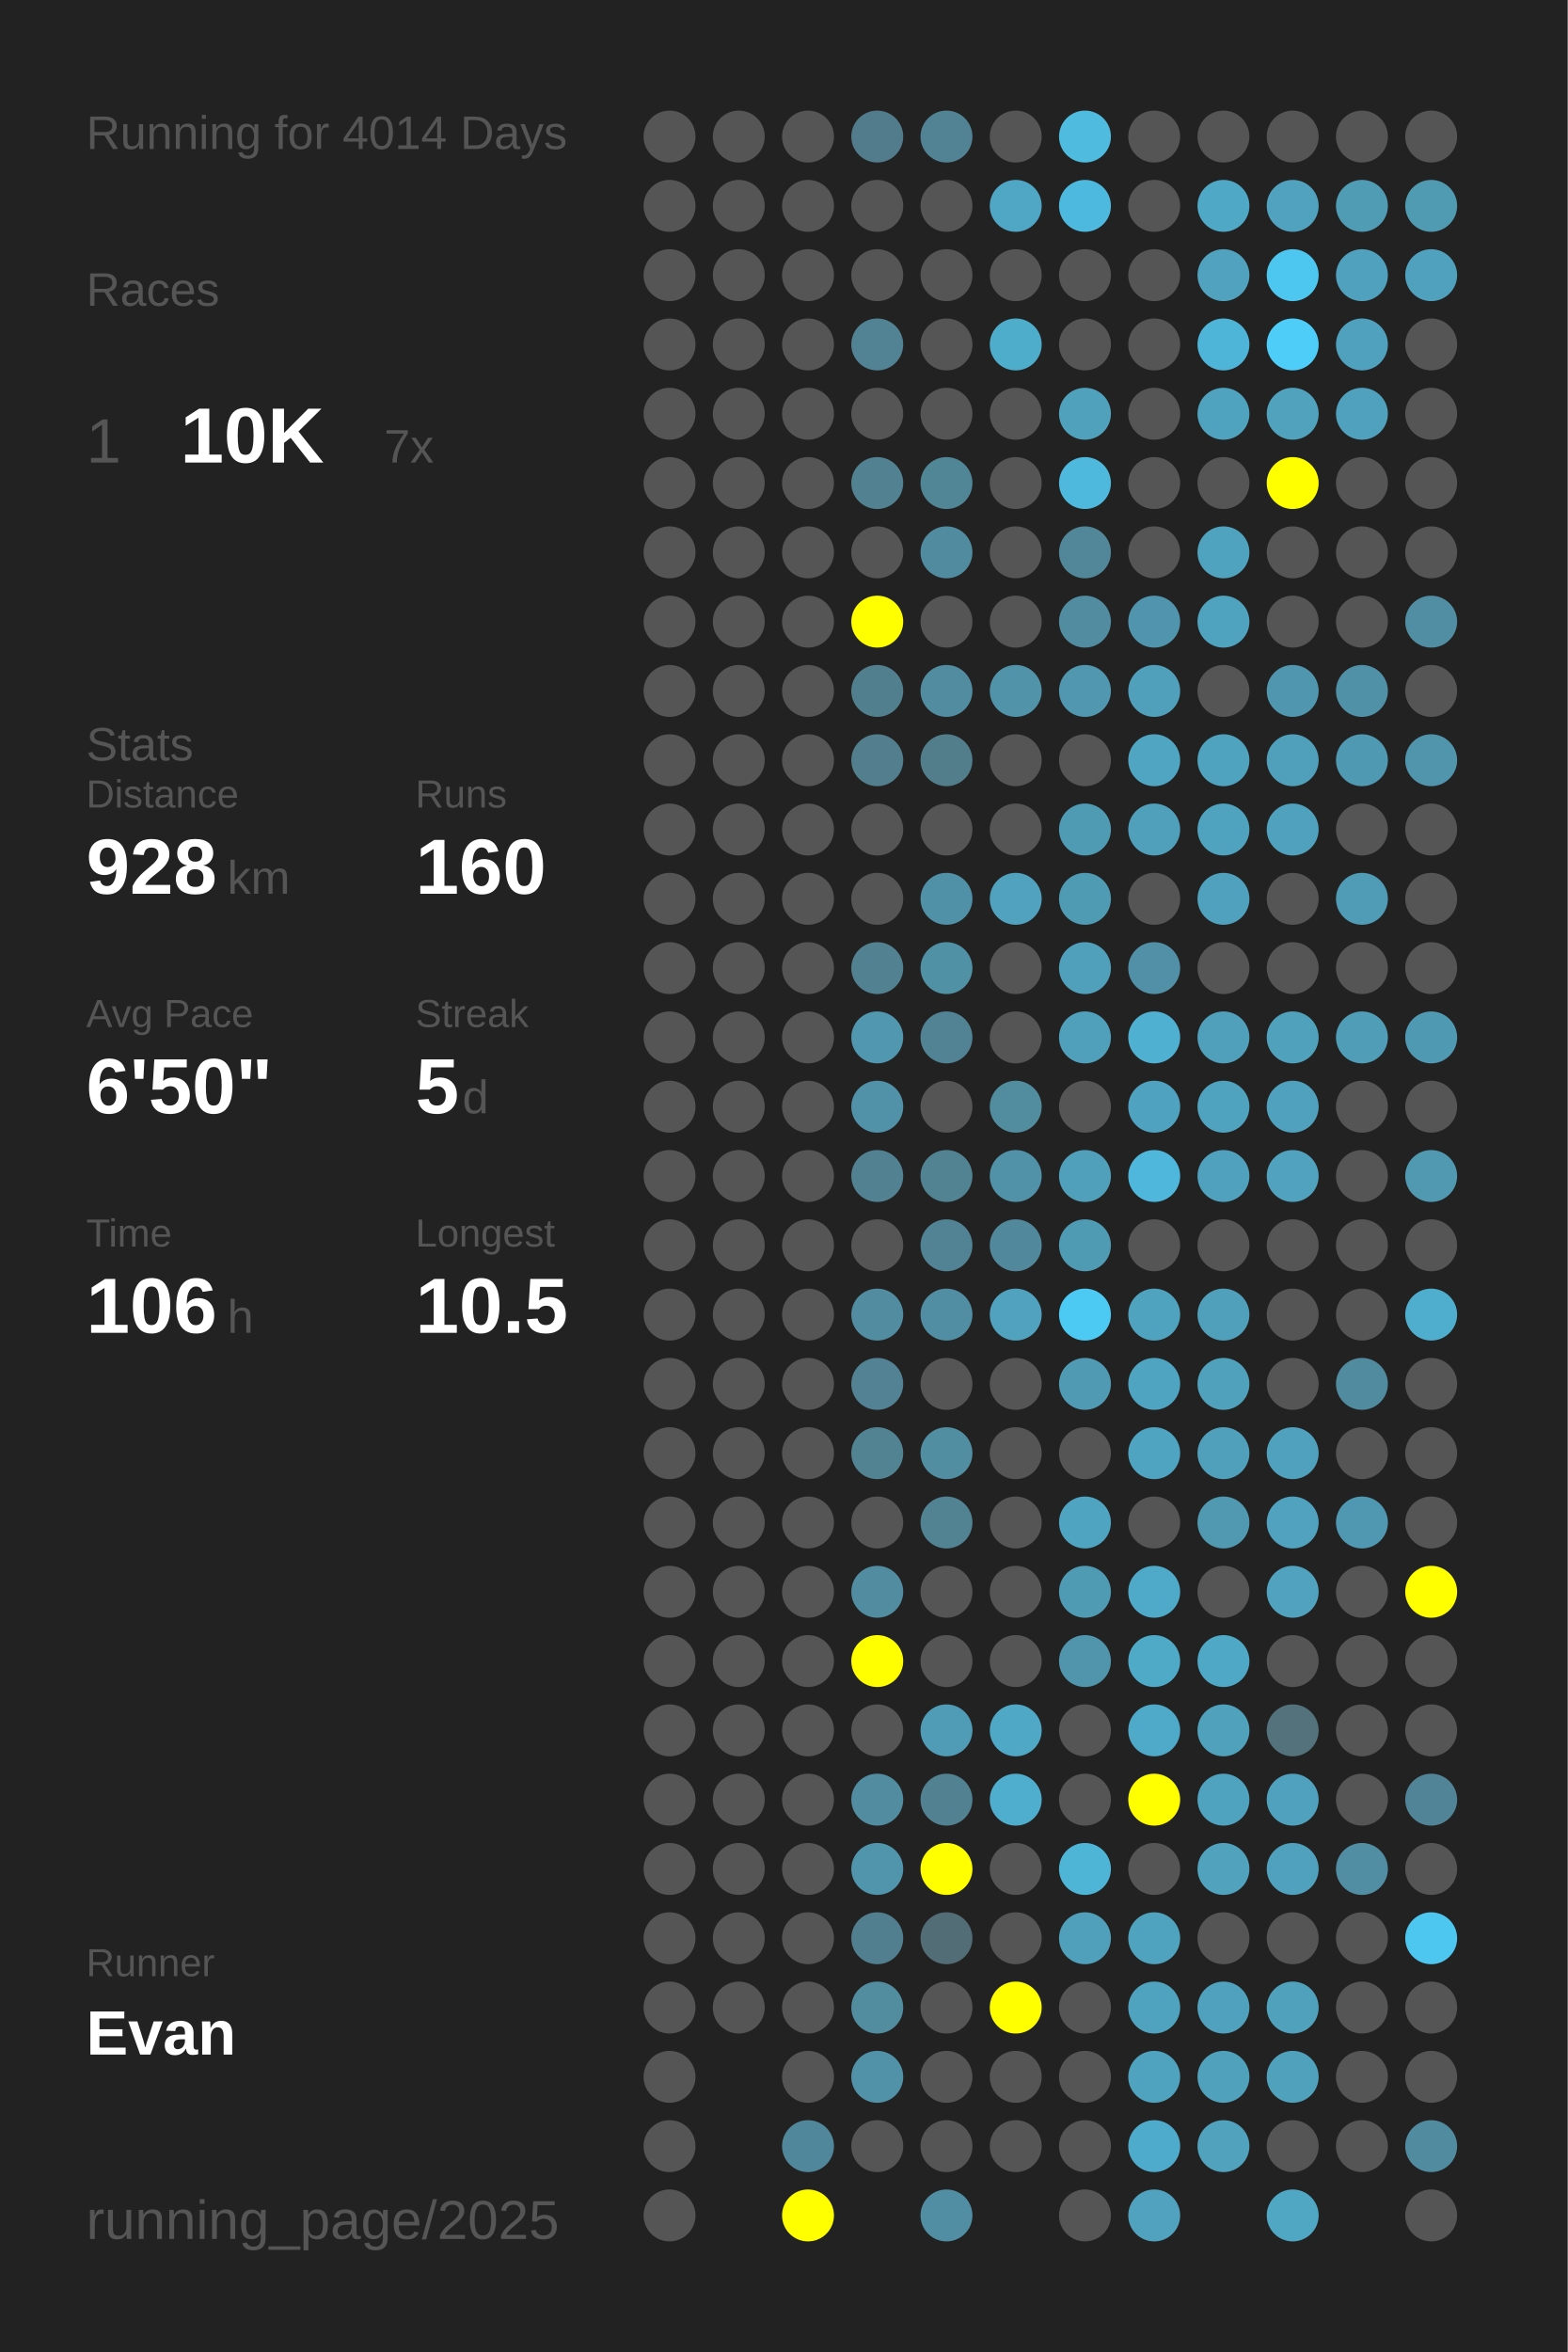
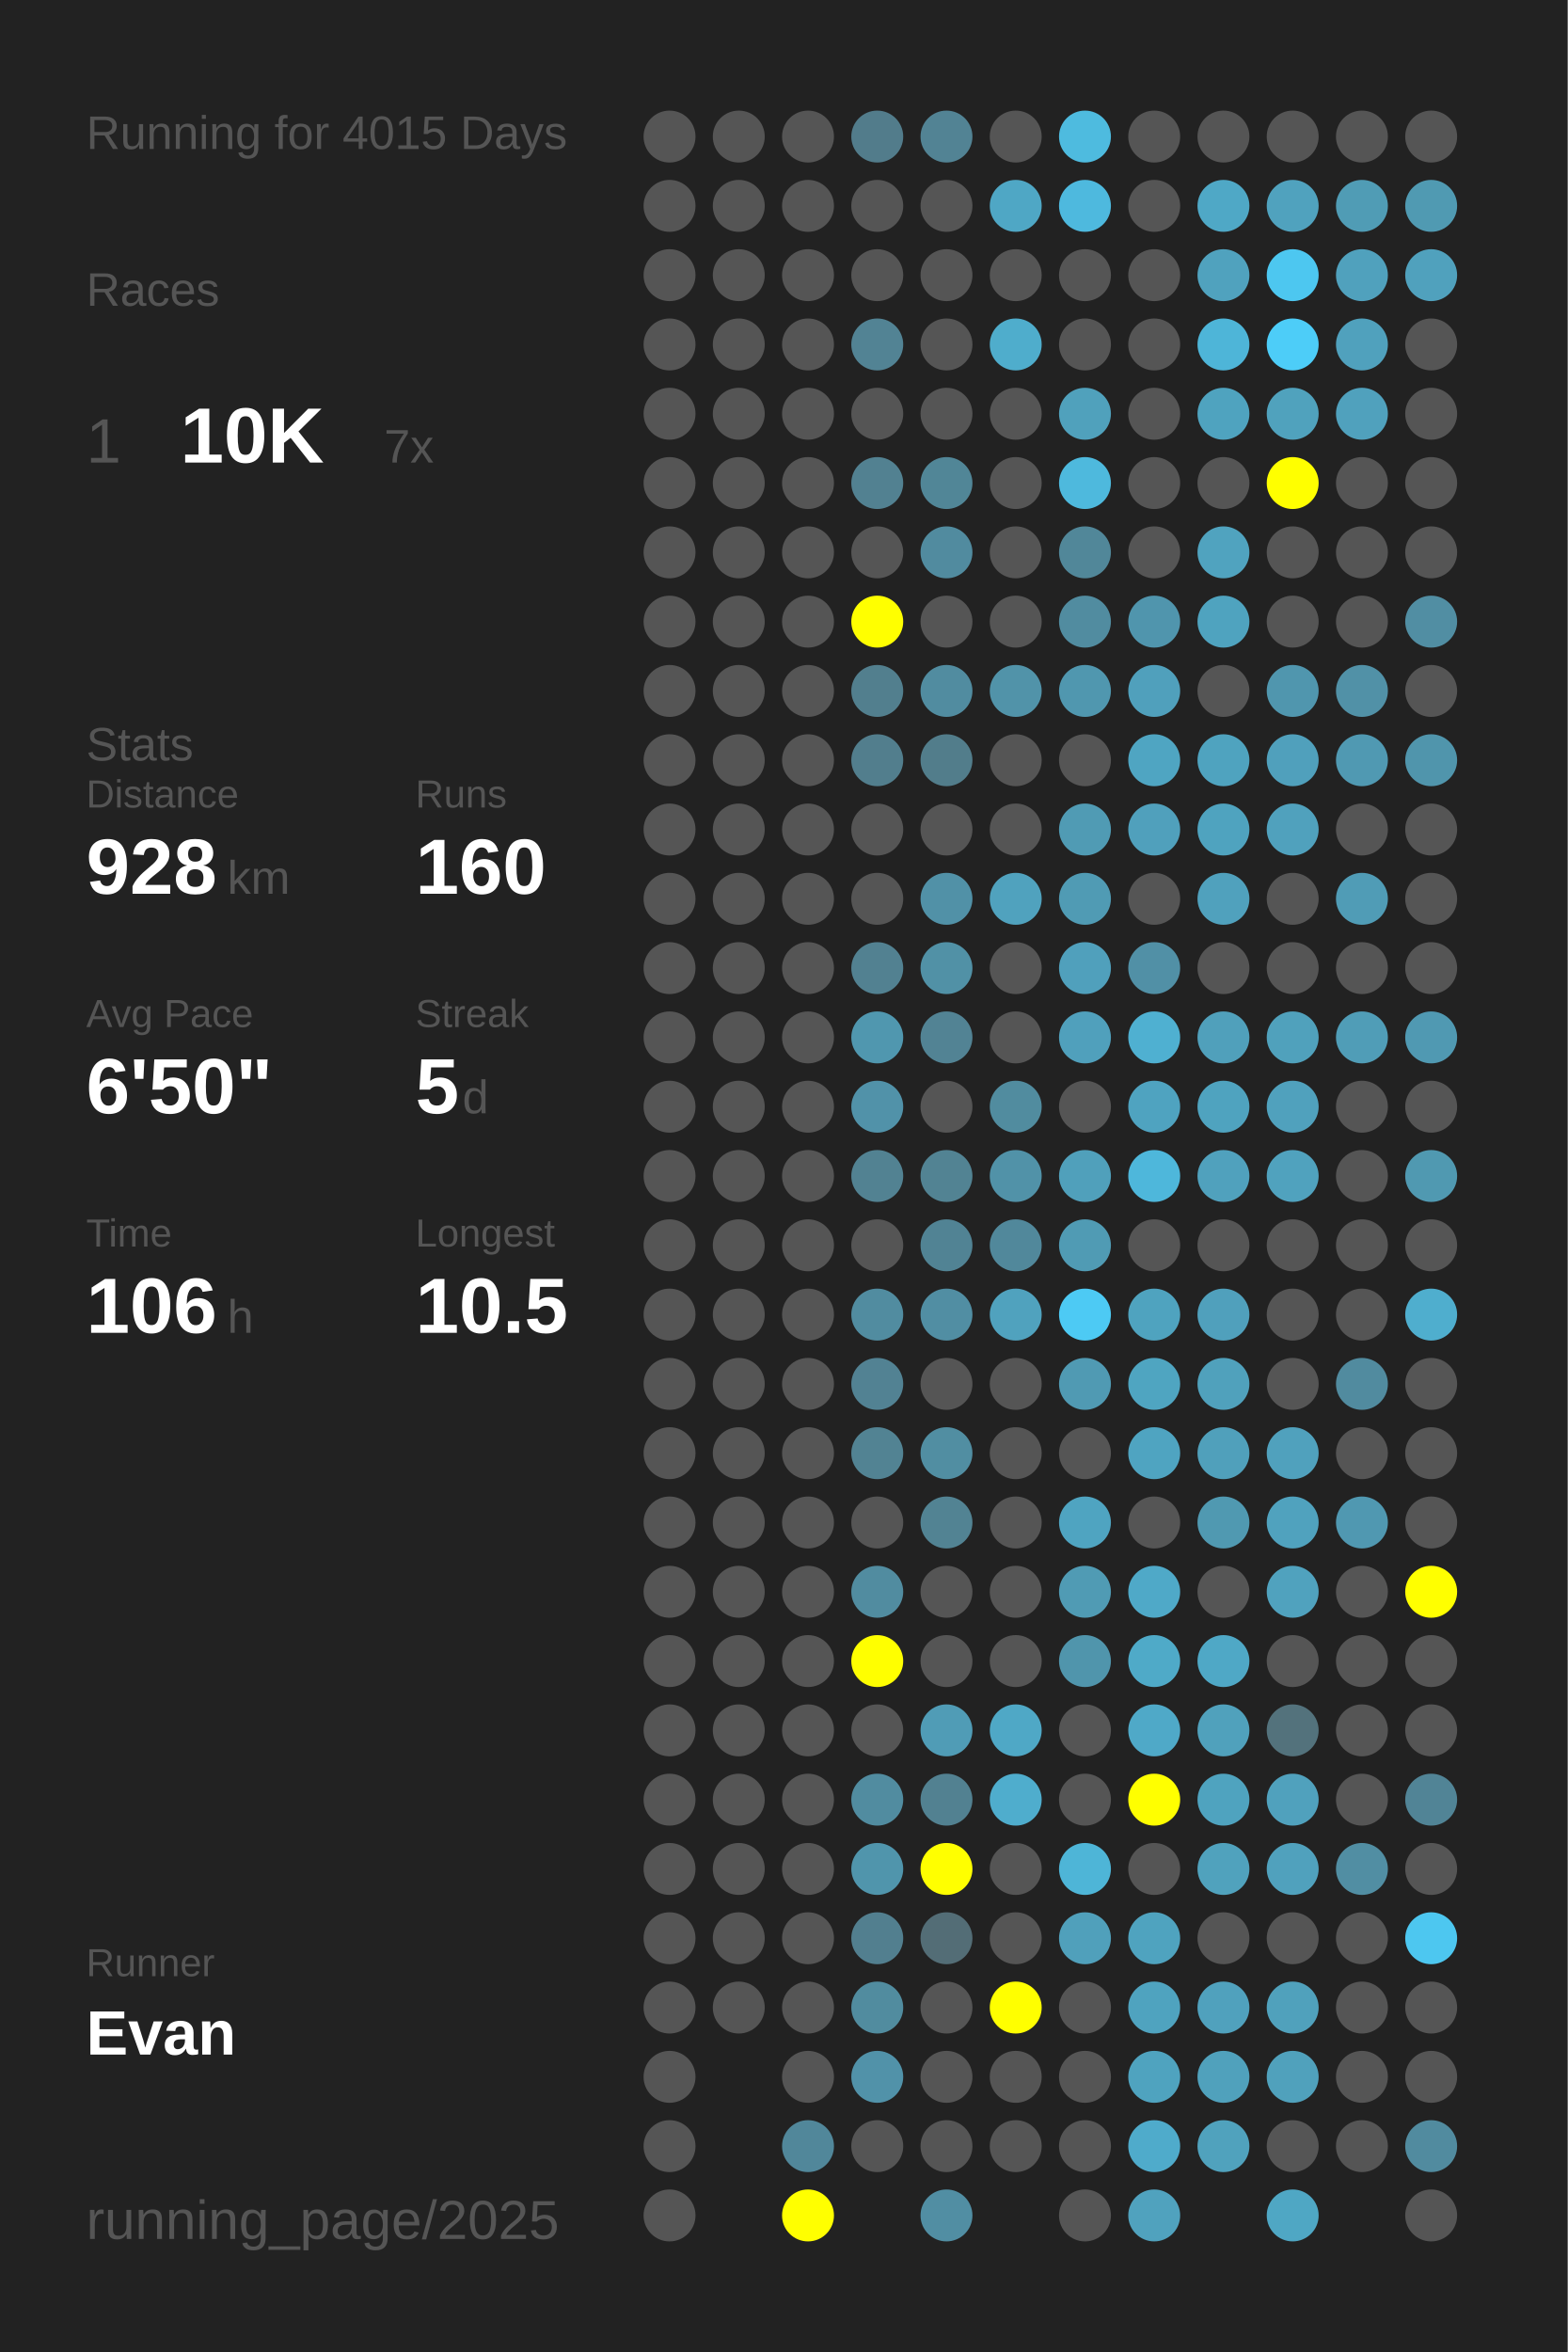
<svg xmlns="http://www.w3.org/2000/svg" baseProfile="full" height="300mm" version="1.1" viewBox="0,0,200,300" width="200mm">
  <defs />
  <rect fill="#222222" height="300" width="200" x="0" y="0" />
-   <text fill="#555555" style="font-size:6px; font-family:Arial;" x="11" y="19">Running for 4014 Days</text>
+   <text fill="#555555" style="font-size:6px; font-family:Arial;" x="11" y="19">Running for 4015 Days</text>
  <text fill="#555555" style="font-size:6px; font-family:Arial;" x="11" y="39">Races</text>
  <text fill="#555555" style="font-size:8px; font-family:Arial;" x="11" y="59">1</text>
  <text fill="#FFFFFF" style="font-size:10px; font-family:Arial; font-weight:bold;" x="23" y="59">10K</text>
  <text fill="#555555" style="font-size:6px; font-family:Arial;" x="49" y="59">7x</text>
  <text fill="#555555" style="font-size:6px; font-family:Arial;" x="11" y="97">Stats</text>
  <text fill="#555555" style="font-size:5px; font-family:Arial;" x="11" y="103">Distance</text>
  <text fill="#FFFFFF" style="font-size:10px; font-family:Arial; font-weight:bold;" x="11" y="114">928</text>
  <text fill="#555555" style="font-size:6px; font-family:Arial;" x="29" y="114">km</text>
  <text fill="#555555" style="font-size:5px; font-family:Arial;" x="53" y="103">Runs</text>
  <text fill="#FFFFFF" style="font-size:10px; font-family:Arial; font-weight:bold;" x="53" y="114">160</text>
  <text fill="#555555" style="font-size:5px; font-family:Arial;" x="11" y="131">Avg Pace</text>
  <text fill="#FFFFFF" style="font-size:10px; font-family:Arial; font-weight:bold;" x="11" y="142">6'50"</text>
  <text fill="#555555" style="font-size:5px; font-family:Arial;" x="53" y="131">Streak</text>
  <text fill="#FFFFFF" style="font-size:10px; font-family:Arial; font-weight:bold;" x="53" y="142">5</text>
  <text fill="#555555" style="font-size:6px; font-family:Arial;" x="59" y="142">d</text>
  <text fill="#555555" style="font-size:5px; font-family:Arial;" x="11" y="159">Time</text>
  <text fill="#FFFFFF" style="font-size:10px; font-family:Arial; font-weight:bold;" x="11" y="170">106</text>
  <text fill="#555555" style="font-size:6px; font-family:Arial;" x="29" y="170">h</text>
  <text fill="#555555" style="font-size:5px; font-family:Arial;" x="53" y="159">Longest</text>
  <text fill="#FFFFFF" style="font-size:10px; font-family:Arial; font-weight:bold;" x="53" y="170">10.5</text>
  <text fill="#555555" style="font-size:5px; font-family:Arial;" x="11" y="252.065">Runner</text>
  <text fill="#FFFFFF" style="font-size:8px; font-family:Arial; font-weight:bold;" x="11" y="262.065">Evan</text>
  <text fill="#555555" style="font-size:7px; font-family:Arial;" x="11" y="285.581">running_page/2025</text>
  <circle cx="85.417" cy="17.419" fill="#555555" r="3.312" />
  <circle cx="85.417" cy="26.258" fill="#555555" r="3.312" />
  <circle cx="85.417" cy="35.097" fill="#555555" r="3.312" />
  <circle cx="85.417" cy="43.935" fill="#555555" r="3.312" />
  <circle cx="85.417" cy="52.774" fill="#555555" r="3.312" />
  <circle cx="85.417" cy="61.613" fill="#555555" r="3.312" />
  <circle cx="85.417" cy="70.452" fill="#555555" r="3.312" />
  <circle cx="85.417" cy="79.29" fill="#555555" r="3.312" />
  <circle cx="85.417" cy="88.129" fill="#555555" r="3.312" />
  <circle cx="85.417" cy="96.968" fill="#555555" r="3.312" />
  <circle cx="85.417" cy="105.806" fill="#555555" r="3.312" />
  <circle cx="85.417" cy="114.645" fill="#555555" r="3.312" />
  <circle cx="85.417" cy="123.484" fill="#555555" r="3.312" />
  <circle cx="85.417" cy="132.323" fill="#555555" r="3.312" />
  <circle cx="85.417" cy="141.161" fill="#555555" r="3.312" />
  <circle cx="85.417" cy="150" fill="#555555" r="3.312" />
  <circle cx="85.417" cy="158.839" fill="#555555" r="3.312" />
  <circle cx="85.417" cy="167.677" fill="#555555" r="3.312" />
  <circle cx="85.417" cy="176.516" fill="#555555" r="3.312" />
  <circle cx="85.417" cy="185.355" fill="#555555" r="3.312" />
  <circle cx="85.417" cy="194.194" fill="#555555" r="3.312" />
  <circle cx="85.417" cy="203.032" fill="#555555" r="3.312" />
  <circle cx="85.417" cy="211.871" fill="#555555" r="3.312" />
  <circle cx="85.417" cy="220.71" fill="#555555" r="3.312" />
  <circle cx="85.417" cy="229.548" fill="#555555" r="3.312" />
  <circle cx="85.417" cy="238.387" fill="#555555" r="3.312" />
  <circle cx="85.417" cy="247.226" fill="#555555" r="3.312" />
  <circle cx="85.417" cy="256.065" fill="#555555" r="3.312" />
  <circle cx="85.417" cy="264.903" fill="#555555" r="3.312" />
  <circle cx="85.417" cy="273.742" fill="#555555" r="3.312" />
  <circle cx="85.417" cy="282.581" fill="#555555" r="3.312" />
  <circle cx="94.25" cy="17.419" fill="#555555" r="3.312" />
  <circle cx="94.25" cy="26.258" fill="#555555" r="3.312" />
  <circle cx="94.25" cy="35.097" fill="#555555" r="3.312" />
  <circle cx="94.25" cy="43.935" fill="#555555" r="3.312" />
  <circle cx="94.25" cy="52.774" fill="#555555" r="3.312" />
  <circle cx="94.25" cy="61.613" fill="#555555" r="3.312" />
  <circle cx="94.25" cy="70.452" fill="#555555" r="3.312" />
  <circle cx="94.25" cy="79.29" fill="#555555" r="3.312" />
  <circle cx="94.25" cy="88.129" fill="#555555" r="3.312" />
  <circle cx="94.25" cy="96.968" fill="#555555" r="3.312" />
  <circle cx="94.25" cy="105.806" fill="#555555" r="3.312" />
  <circle cx="94.25" cy="114.645" fill="#555555" r="3.312" />
  <circle cx="94.25" cy="123.484" fill="#555555" r="3.312" />
  <circle cx="94.25" cy="132.323" fill="#555555" r="3.312" />
  <circle cx="94.25" cy="141.161" fill="#555555" r="3.312" />
  <circle cx="94.25" cy="150" fill="#555555" r="3.312" />
  <circle cx="94.25" cy="158.839" fill="#555555" r="3.312" />
  <circle cx="94.25" cy="167.677" fill="#555555" r="3.312" />
  <circle cx="94.25" cy="176.516" fill="#555555" r="3.312" />
  <circle cx="94.25" cy="185.355" fill="#555555" r="3.312" />
  <circle cx="94.25" cy="194.194" fill="#555555" r="3.312" />
  <circle cx="94.25" cy="203.032" fill="#555555" r="3.312" />
  <circle cx="94.25" cy="211.871" fill="#555555" r="3.312" />
  <circle cx="94.25" cy="220.71" fill="#555555" r="3.312" />
  <circle cx="94.25" cy="229.548" fill="#555555" r="3.312" />
  <circle cx="94.25" cy="238.387" fill="#555555" r="3.312" />
  <circle cx="94.25" cy="247.226" fill="#555555" r="3.312" />
  <circle cx="94.25" cy="256.065" fill="#555555" r="3.312" />
  <circle cx="103.083" cy="17.419" fill="#555555" r="3.312" />
  <circle cx="103.083" cy="26.258" fill="#555555" r="3.312" />
  <circle cx="103.083" cy="35.097" fill="#555555" r="3.312" />
  <circle cx="103.083" cy="43.935" fill="#555555" r="3.312" />
  <circle cx="103.083" cy="52.774" fill="#555555" r="3.312" />
  <circle cx="103.083" cy="61.613" fill="#555555" r="3.312" />
  <circle cx="103.083" cy="70.452" fill="#555555" r="3.312" />
  <circle cx="103.083" cy="79.29" fill="#555555" r="3.312" />
  <circle cx="103.083" cy="88.129" fill="#555555" r="3.312" />
  <circle cx="103.083" cy="96.968" fill="#555555" r="3.312" />
  <circle cx="103.083" cy="105.806" fill="#555555" r="3.312" />
  <circle cx="103.083" cy="114.645" fill="#555555" r="3.312" />
  <circle cx="103.083" cy="123.484" fill="#555555" r="3.312" />
  <circle cx="103.083" cy="132.323" fill="#555555" r="3.312" />
  <circle cx="103.083" cy="141.161" fill="#555555" r="3.312" />
  <circle cx="103.083" cy="150" fill="#555555" r="3.312" />
  <circle cx="103.083" cy="158.839" fill="#555555" r="3.312" />
  <circle cx="103.083" cy="167.677" fill="#555555" r="3.312" />
  <circle cx="103.083" cy="176.516" fill="#555555" r="3.312" />
  <circle cx="103.083" cy="185.355" fill="#555555" r="3.312" />
  <circle cx="103.083" cy="194.194" fill="#555555" r="3.312" />
  <circle cx="103.083" cy="203.032" fill="#555555" r="3.312" />
  <circle cx="103.083" cy="211.871" fill="#555555" r="3.312" />
  <circle cx="103.083" cy="220.71" fill="#555555" r="3.312" />
  <circle cx="103.083" cy="229.548" fill="#555555" r="3.312" />
  <circle cx="103.083" cy="238.387" fill="#555555" r="3.312" />
  <circle cx="103.083" cy="247.226" fill="#555555" r="3.312" />
  <circle cx="103.083" cy="256.065" fill="#555555" r="3.312" />
  <circle cx="103.083" cy="264.903" fill="#555555" r="3.312" />
  <circle cx="103.083" cy="273.742" fill="#51879a" r="3.312" />
  <circle cx="103.083" cy="282.581" fill="#FFFF00" r="3.312" />
  <circle cx="111.917" cy="17.419" fill="#527c8b" r="3.312" />
  <circle cx="111.917" cy="26.258" fill="#555555" r="3.312" />
  <circle cx="111.917" cy="35.097" fill="#555555" r="3.312" />
  <circle cx="111.917" cy="43.935" fill="#528394" r="3.312" />
  <circle cx="111.917" cy="52.774" fill="#555555" r="3.312" />
  <circle cx="111.917" cy="61.613" fill="#528191" r="3.312" />
  <circle cx="111.917" cy="70.452" fill="#555555" r="3.312" />
  <circle cx="111.917" cy="79.29" fill="#FFFF00" r="3.312" />
  <circle cx="111.917" cy="88.129" fill="#527f8e" r="3.312" />
  <circle cx="111.917" cy="96.968" fill="#527e8d" r="3.312" />
  <circle cx="111.917" cy="105.806" fill="#555555" r="3.312" />
  <circle cx="111.917" cy="114.645" fill="#555555" r="3.312" />
  <circle cx="111.917" cy="123.484" fill="#528191" r="3.312" />
  <circle cx="111.917" cy="132.323" fill="#5097af" r="3.312" />
  <circle cx="111.917" cy="141.161" fill="#5192a9" r="3.312" />
  <circle cx="111.917" cy="150" fill="#528292" r="3.312" />
  <circle cx="111.917" cy="158.839" fill="#555555" r="3.312" />
  <circle cx="111.917" cy="167.677" fill="#518ca0" r="3.312" />
  <circle cx="111.917" cy="176.516" fill="#528293" r="3.312" />
  <circle cx="111.917" cy="185.355" fill="#528393" r="3.312" />
  <circle cx="111.917" cy="194.194" fill="#555555" r="3.312" />
  <circle cx="111.917" cy="203.032" fill="#518ca0" r="3.312" />
  <circle cx="111.917" cy="211.871" fill="#FFFF00" r="3.312" />
  <circle cx="111.917" cy="220.71" fill="#555555" r="3.312" />
  <circle cx="111.917" cy="229.548" fill="#518ca0" r="3.312" />
  <circle cx="111.917" cy="238.387" fill="#5095ac" r="3.312" />
  <circle cx="111.917" cy="247.226" fill="#527f8f" r="3.312" />
  <circle cx="111.917" cy="256.065" fill="#518c9f" r="3.312" />
  <circle cx="111.917" cy="264.903" fill="#5192a9" r="3.312" />
  <circle cx="111.917" cy="273.742" fill="#555555" r="3.312" />
  <circle cx="120.75" cy="17.419" fill="#528394" r="3.312" />
  <circle cx="120.75" cy="26.258" fill="#555555" r="3.312" />
  <circle cx="120.75" cy="35.097" fill="#555555" r="3.312" />
  <circle cx="120.75" cy="43.935" fill="#555555" r="3.312" />
  <circle cx="120.75" cy="52.774" fill="#555555" r="3.312" />
  <circle cx="120.75" cy="61.613" fill="#518697" r="3.312" />
  <circle cx="120.75" cy="70.452" fill="#518b9f" r="3.312" />
  <circle cx="120.75" cy="79.29" fill="#555555" r="3.312" />
  <circle cx="120.75" cy="88.129" fill="#518ca0" r="3.312" />
  <circle cx="120.75" cy="96.968" fill="#527d8b" r="3.312" />
  <circle cx="120.75" cy="105.806" fill="#555555" r="3.312" />
  <circle cx="120.75" cy="114.645" fill="#5191a7" r="3.312" />
  <circle cx="120.75" cy="123.484" fill="#5191a6" r="3.312" />
  <circle cx="120.75" cy="132.323" fill="#528394" r="3.312" />
  <circle cx="120.75" cy="141.161" fill="#555555" r="3.312" />
  <circle cx="120.75" cy="150" fill="#528393" r="3.312" />
  <circle cx="120.75" cy="158.839" fill="#518394" r="3.312" />
  <circle cx="120.75" cy="167.677" fill="#518ea3" r="3.312" />
  <circle cx="120.75" cy="176.516" fill="#555555" r="3.312" />
  <circle cx="120.75" cy="185.355" fill="#518ea2" r="3.312" />
  <circle cx="120.75" cy="194.194" fill="#528393" r="3.312" />
  <circle cx="120.75" cy="203.032" fill="#555555" r="3.312" />
  <circle cx="120.75" cy="211.871" fill="#555555" r="3.312" />
  <circle cx="120.75" cy="220.71" fill="#509cb6" r="3.312" />
  <circle cx="120.75" cy="229.548" fill="#528191" r="3.312" />
  <circle cx="120.75" cy="238.387" fill="#FFFF00" r="3.312" />
  <circle cx="120.75" cy="247.226" fill="#536d76" r="3.312" />
  <circle cx="120.75" cy="256.065" fill="#555555" r="3.312" />
  <circle cx="120.75" cy="264.903" fill="#555555" r="3.312" />
  <circle cx="120.75" cy="273.742" fill="#555555" r="3.312" />
  <circle cx="120.75" cy="282.581" fill="#518ea3" r="3.312" />
  <circle cx="129.583" cy="17.419" fill="#555555" r="3.312" />
  <circle cx="129.583" cy="26.258" fill="#4fa7c5" r="3.312" />
  <circle cx="129.583" cy="35.097" fill="#555555" r="3.312" />
  <circle cx="129.583" cy="43.935" fill="#4fadcc" r="3.312" />
  <circle cx="129.583" cy="52.774" fill="#555555" r="3.312" />
  <circle cx="129.583" cy="61.613" fill="#555555" r="3.312" />
  <circle cx="129.583" cy="70.452" fill="#555555" r="3.312" />
  <circle cx="129.583" cy="79.29" fill="#555555" r="3.312" />
  <circle cx="129.583" cy="88.129" fill="#5193a9" r="3.312" />
  <circle cx="129.583" cy="96.968" fill="#555555" r="3.312" />
  <circle cx="129.583" cy="105.806" fill="#555555" r="3.312" />
  <circle cx="129.583" cy="114.645" fill="#50a2be" r="3.312" />
  <circle cx="129.583" cy="123.484" fill="#555555" r="3.312" />
  <circle cx="129.583" cy="132.323" fill="#555555" r="3.312" />
  <circle cx="129.583" cy="141.161" fill="#518c9f" r="3.312" />
  <circle cx="129.583" cy="150" fill="#5192a8" r="3.312" />
  <circle cx="129.583" cy="158.839" fill="#51889b" r="3.312" />
  <circle cx="129.583" cy="167.677" fill="#50a2be" r="3.312" />
  <circle cx="129.583" cy="176.516" fill="#555555" r="3.312" />
  <circle cx="129.583" cy="185.355" fill="#555555" r="3.312" />
  <circle cx="129.583" cy="194.194" fill="#555555" r="3.312" />
  <circle cx="129.583" cy="203.032" fill="#555555" r="3.312" />
  <circle cx="129.583" cy="211.871" fill="#555555" r="3.312" />
  <circle cx="129.583" cy="220.71" fill="#4fa8c6" r="3.312" />
  <circle cx="129.583" cy="229.548" fill="#4fadcd" r="3.312" />
  <circle cx="129.583" cy="238.387" fill="#555555" r="3.312" />
  <circle cx="129.583" cy="247.226" fill="#555555" r="3.312" />
  <circle cx="129.583" cy="256.065" fill="#FFFF00" r="3.312" />
  <circle cx="129.583" cy="264.903" fill="#555555" r="3.312" />
  <circle cx="129.583" cy="273.742" fill="#555555" r="3.312" />
  <circle cx="138.417" cy="17.419" fill="#4ebbdf" r="3.312" />
  <circle cx="138.417" cy="26.258" fill="#4eb9de" r="3.312" />
  <circle cx="138.417" cy="35.097" fill="#555555" r="3.312" />
  <circle cx="138.417" cy="43.935" fill="#555555" r="3.312" />
  <circle cx="138.417" cy="52.774" fill="#50a1bc" r="3.312" />
  <circle cx="138.417" cy="61.613" fill="#4eb9dd" r="3.312" />
  <circle cx="138.417" cy="70.452" fill="#518799" r="3.312" />
  <circle cx="138.417" cy="79.29" fill="#518ca0" r="3.312" />
  <circle cx="138.417" cy="88.129" fill="#5097af" r="3.312" />
  <circle cx="138.417" cy="96.968" fill="#555555" r="3.312" />
  <circle cx="138.417" cy="105.806" fill="#509bb4" r="3.312" />
  <circle cx="138.417" cy="114.645" fill="#509bb4" r="3.312" />
  <circle cx="138.417" cy="123.484" fill="#50a0bc" r="3.312" />
  <circle cx="138.417" cy="132.323" fill="#50a0bc" r="3.312" />
  <circle cx="138.417" cy="141.161" fill="#555555" r="3.312" />
  <circle cx="138.417" cy="150" fill="#50a0bb" r="3.312" />
  <circle cx="138.417" cy="158.839" fill="#509bb4" r="3.312" />
  <circle cx="138.417" cy="167.677" fill="#4dcaf4" r="3.312" />
  <circle cx="138.417" cy="176.516" fill="#509ab3" r="3.312" />
  <circle cx="138.417" cy="185.355" fill="#555555" r="3.312" />
  <circle cx="138.417" cy="194.194" fill="#4fa4c1" r="3.312" />
  <circle cx="138.417" cy="203.032" fill="#509bb4" r="3.312" />
  <circle cx="138.417" cy="211.871" fill="#5095ac" r="3.312" />
  <circle cx="138.417" cy="220.71" fill="#555555" r="3.312" />
  <circle cx="138.417" cy="229.548" fill="#555555" r="3.312" />
  <circle cx="138.417" cy="238.387" fill="#4eb5d7" r="3.312" />
  <circle cx="138.417" cy="247.226" fill="#50a0bb" r="3.312" />
  <circle cx="138.417" cy="256.065" fill="#555555" r="3.312" />
  <circle cx="138.417" cy="264.903" fill="#555555" r="3.312" />
  <circle cx="138.417" cy="273.742" fill="#555555" r="3.312" />
  <circle cx="138.417" cy="282.581" fill="#555555" r="3.312" />
  <circle cx="147.25" cy="17.419" fill="#555555" r="3.312" />
  <circle cx="147.25" cy="26.258" fill="#555555" r="3.312" />
  <circle cx="147.25" cy="35.097" fill="#555555" r="3.312" />
  <circle cx="147.25" cy="43.935" fill="#555555" r="3.312" />
  <circle cx="147.25" cy="52.774" fill="#555555" r="3.312" />
  <circle cx="147.25" cy="61.613" fill="#555555" r="3.312" />
  <circle cx="147.25" cy="70.452" fill="#555555" r="3.312" />
  <circle cx="147.25" cy="79.29" fill="#5095ad" r="3.312" />
  <circle cx="147.25" cy="88.129" fill="#50a0bc" r="3.312" />
  <circle cx="147.25" cy="96.968" fill="#4fa5c2" r="3.312" />
  <circle cx="147.25" cy="105.806" fill="#50a0bc" r="3.312" />
  <circle cx="147.25" cy="114.645" fill="#555555" r="3.312" />
  <circle cx="147.25" cy="123.484" fill="#5190a6" r="3.312" />
  <circle cx="147.25" cy="132.323" fill="#4fb0d1" r="3.312" />
  <circle cx="147.25" cy="141.161" fill="#4fa3c0" r="3.312" />
  <circle cx="147.25" cy="150" fill="#4eb7db" r="3.312" />
  <circle cx="147.25" cy="158.839" fill="#555555" r="3.312" />
  <circle cx="147.25" cy="167.677" fill="#4fa3bf" r="3.312" />
  <circle cx="147.25" cy="176.516" fill="#4fa5c1" r="3.312" />
  <circle cx="147.25" cy="185.355" fill="#4fa4c1" r="3.312" />
  <circle cx="147.25" cy="194.194" fill="#555555" r="3.312" />
  <circle cx="147.25" cy="203.032" fill="#4fa9c8" r="3.312" />
  <circle cx="147.25" cy="211.871" fill="#4faac8" r="3.312" />
  <circle cx="147.25" cy="220.71" fill="#4fa9c8" r="3.312" />
  <circle cx="147.25" cy="229.548" fill="#FFFF00" r="3.312" />
  <circle cx="147.25" cy="238.387" fill="#555555" r="3.312" />
  <circle cx="147.25" cy="247.226" fill="#4fa3bf" r="3.312" />
  <circle cx="147.25" cy="256.065" fill="#4fa3bf" r="3.312" />
  <circle cx="147.25" cy="264.903" fill="#4fa3bf" r="3.312" />
  <circle cx="147.25" cy="273.742" fill="#4fabcb" r="3.312" />
  <circle cx="147.25" cy="282.581" fill="#50a2be" r="3.312" />
  <circle cx="156.083" cy="17.419" fill="#555555" r="3.312" />
  <circle cx="156.083" cy="26.258" fill="#4fa8c6" r="3.312" />
  <circle cx="156.083" cy="35.097" fill="#50a2be" r="3.312" />
  <circle cx="156.083" cy="43.935" fill="#4eb5d8" r="3.312" />
  <circle cx="156.083" cy="52.774" fill="#4fa3bf" r="3.312" />
  <circle cx="156.083" cy="61.613" fill="#555555" r="3.312" />
  <circle cx="156.083" cy="70.452" fill="#50a3bf" r="3.312" />
  <circle cx="156.083" cy="79.29" fill="#4fa3bf" r="3.312" />
  <circle cx="156.083" cy="88.129" fill="#555555" r="3.312" />
  <circle cx="156.083" cy="96.968" fill="#4fa3bf" r="3.312" />
  <circle cx="156.083" cy="105.806" fill="#4fa3bf" r="3.312" />
  <circle cx="156.083" cy="114.645" fill="#50a1bd" r="3.312" />
  <circle cx="156.083" cy="123.484" fill="#555555" r="3.312" />
  <circle cx="156.083" cy="132.323" fill="#50a0bb" r="3.312" />
  <circle cx="156.083" cy="141.161" fill="#4fa3bf" r="3.312" />
  <circle cx="156.083" cy="150" fill="#50a1bd" r="3.312" />
  <circle cx="156.083" cy="158.839" fill="#555555" r="3.312" />
  <circle cx="156.083" cy="167.677" fill="#50a0bc" r="3.312" />
  <circle cx="156.083" cy="176.516" fill="#50a1bc" r="3.312" />
  <circle cx="156.083" cy="185.355" fill="#50a0bb" r="3.312" />
  <circle cx="156.083" cy="194.194" fill="#5099b1" r="3.312" />
  <circle cx="156.083" cy="203.032" fill="#555555" r="3.312" />
  <circle cx="156.083" cy="211.871" fill="#4fa8c6" r="3.312" />
  <circle cx="156.083" cy="220.71" fill="#50a1bc" r="3.312" />
  <circle cx="156.083" cy="229.548" fill="#4fa3bf" r="3.312" />
  <circle cx="156.083" cy="238.387" fill="#50a2bd" r="3.312" />
  <circle cx="156.083" cy="247.226" fill="#555555" r="3.312" />
  <circle cx="156.083" cy="256.065" fill="#50a1bd" r="3.312" />
  <circle cx="156.083" cy="264.903" fill="#50a1bc" r="3.312" />
  <circle cx="156.083" cy="273.742" fill="#50a2bd" r="3.312" />
  <circle cx="164.917" cy="17.419" fill="#555555" r="3.312" />
  <circle cx="164.917" cy="26.258" fill="#50a2be" r="3.312" />
  <circle cx="164.917" cy="35.097" fill="#4dc7f0" r="3.312" />
  <circle cx="164.917" cy="43.935" fill="#4dcdf8" r="3.312" />
  <circle cx="164.917" cy="52.774" fill="#50a2bd" r="3.312" />
  <circle cx="164.917" cy="61.613" fill="#FFFF00" r="3.312" />
  <circle cx="164.917" cy="70.452" fill="#555555" r="3.312" />
  <circle cx="164.917" cy="79.29" fill="#555555" r="3.312" />
  <circle cx="164.917" cy="88.129" fill="#5096ae" r="3.312" />
  <circle cx="164.917" cy="96.968" fill="#50a0bc" r="3.312" />
  <circle cx="164.917" cy="105.806" fill="#50a1bd" r="3.312" />
  <circle cx="164.917" cy="114.645" fill="#555555" r="3.312" />
  <circle cx="164.917" cy="123.484" fill="#555555" r="3.312" />
  <circle cx="164.917" cy="132.323" fill="#50a1bc" r="3.312" />
  <circle cx="164.917" cy="141.161" fill="#50a1bd" r="3.312" />
  <circle cx="164.917" cy="150" fill="#50a2be" r="3.312" />
  <circle cx="164.917" cy="158.839" fill="#555555" r="3.312" />
  <circle cx="164.917" cy="167.677" fill="#555555" r="3.312" />
  <circle cx="164.917" cy="176.516" fill="#555555" r="3.312" />
  <circle cx="164.917" cy="185.355" fill="#50a1bd" r="3.312" />
  <circle cx="164.917" cy="194.194" fill="#50a2be" r="3.312" />
  <circle cx="164.917" cy="203.032" fill="#50a2be" r="3.312" />
  <circle cx="164.917" cy="211.871" fill="#555555" r="3.312" />
  <circle cx="164.917" cy="220.71" fill="#53727c" r="3.312" />
  <circle cx="164.917" cy="229.548" fill="#50a1bd" r="3.312" />
  <circle cx="164.917" cy="238.387" fill="#50a1bd" r="3.312" />
  <circle cx="164.917" cy="247.226" fill="#555555" r="3.312" />
  <circle cx="164.917" cy="256.065" fill="#50a1bc" r="3.312" />
  <circle cx="164.917" cy="264.903" fill="#50a1bc" r="3.312" />
  <circle cx="164.917" cy="273.742" fill="#555555" r="3.312" />
  <circle cx="164.917" cy="282.581" fill="#4fa7c4" r="3.312" />
  <circle cx="173.75" cy="17.419" fill="#555555" r="3.312" />
  <circle cx="173.75" cy="26.258" fill="#509cb5" r="3.312" />
  <circle cx="173.75" cy="35.097" fill="#50a1bd" r="3.312" />
  <circle cx="173.75" cy="43.935" fill="#50a1bd" r="3.312" />
  <circle cx="173.75" cy="52.774" fill="#50a1bd" r="3.312" />
  <circle cx="173.75" cy="61.613" fill="#555555" r="3.312" />
  <circle cx="173.75" cy="70.452" fill="#555555" r="3.312" />
  <circle cx="173.75" cy="79.29" fill="#555555" r="3.312" />
  <circle cx="173.75" cy="88.129" fill="#5191a7" r="3.312" />
  <circle cx="173.75" cy="96.968" fill="#5099b2" r="3.312" />
  <circle cx="173.75" cy="105.806" fill="#555555" r="3.312" />
  <circle cx="173.75" cy="114.645" fill="#509cb6" r="3.312" />
  <circle cx="173.75" cy="123.484" fill="#555555" r="3.312" />
  <circle cx="173.75" cy="132.323" fill="#509db7" r="3.312" />
  <circle cx="173.75" cy="141.161" fill="#555555" r="3.312" />
  <circle cx="173.75" cy="150" fill="#555555" r="3.312" />
  <circle cx="173.75" cy="158.839" fill="#555555" r="3.312" />
  <circle cx="173.75" cy="167.677" fill="#555555" r="3.312" />
  <circle cx="173.75" cy="176.516" fill="#518b9f" r="3.312" />
  <circle cx="173.75" cy="185.355" fill="#555555" r="3.312" />
  <circle cx="173.75" cy="194.194" fill="#5098b1" r="3.312" />
  <circle cx="173.75" cy="203.032" fill="#555555" r="3.312" />
  <circle cx="173.75" cy="211.871" fill="#555555" r="3.312" />
  <circle cx="173.75" cy="220.71" fill="#555555" r="3.312" />
  <circle cx="173.75" cy="229.548" fill="#555555" r="3.312" />
  <circle cx="173.75" cy="238.387" fill="#518ea3" r="3.312" />
  <circle cx="173.75" cy="247.226" fill="#555555" r="3.312" />
  <circle cx="173.75" cy="256.065" fill="#555555" r="3.312" />
  <circle cx="173.75" cy="264.903" fill="#555555" r="3.312" />
  <circle cx="173.75" cy="273.742" fill="#555555" r="3.312" />
  <circle cx="182.583" cy="17.419" fill="#555555" r="3.312" />
  <circle cx="182.583" cy="26.258" fill="#509ab2" r="3.312" />
  <circle cx="182.583" cy="35.097" fill="#50a1bd" r="3.312" />
  <circle cx="182.583" cy="43.935" fill="#555555" r="3.312" />
  <circle cx="182.583" cy="52.774" fill="#555555" r="3.312" />
  <circle cx="182.583" cy="61.613" fill="#555555" r="3.312" />
  <circle cx="182.583" cy="70.452" fill="#555555" r="3.312" />
  <circle cx="182.583" cy="79.29" fill="#518ea3" r="3.312" />
  <circle cx="182.583" cy="88.129" fill="#555555" r="3.312" />
  <circle cx="182.583" cy="96.968" fill="#5095ac" r="3.312" />
  <circle cx="182.583" cy="105.806" fill="#555555" r="3.312" />
  <circle cx="182.583" cy="114.645" fill="#555555" r="3.312" />
  <circle cx="182.583" cy="123.484" fill="#555555" r="3.312" />
  <circle cx="182.583" cy="132.323" fill="#5099b2" r="3.312" />
  <circle cx="182.583" cy="141.161" fill="#555555" r="3.312" />
  <circle cx="182.583" cy="150" fill="#5099b1" r="3.312" />
  <circle cx="182.583" cy="158.839" fill="#555555" r="3.312" />
  <circle cx="182.583" cy="167.677" fill="#4faece" r="3.312" />
  <circle cx="182.583" cy="176.516" fill="#555555" r="3.312" />
  <circle cx="182.583" cy="185.355" fill="#555555" r="3.312" />
  <circle cx="182.583" cy="194.194" fill="#555555" r="3.312" />
  <circle cx="182.583" cy="203.032" fill="#FFFF00" r="3.312" />
  <circle cx="182.583" cy="211.871" fill="#555555" r="3.312" />
  <circle cx="182.583" cy="220.71" fill="#555555" r="3.312" />
  <circle cx="182.583" cy="229.548" fill="#518496" r="3.312" />
  <circle cx="182.583" cy="238.387" fill="#555555" r="3.312" />
  <circle cx="182.583" cy="247.226" fill="#4dc7f0" r="3.312" />
  <circle cx="182.583" cy="256.065" fill="#555555" r="3.312" />
  <circle cx="182.583" cy="264.903" fill="#555555" r="3.312" />
  <circle cx="182.583" cy="273.742" fill="#518b9f" r="3.312" />
  <circle cx="182.583" cy="282.581" fill="#555555" r="3.312" />
</svg>
